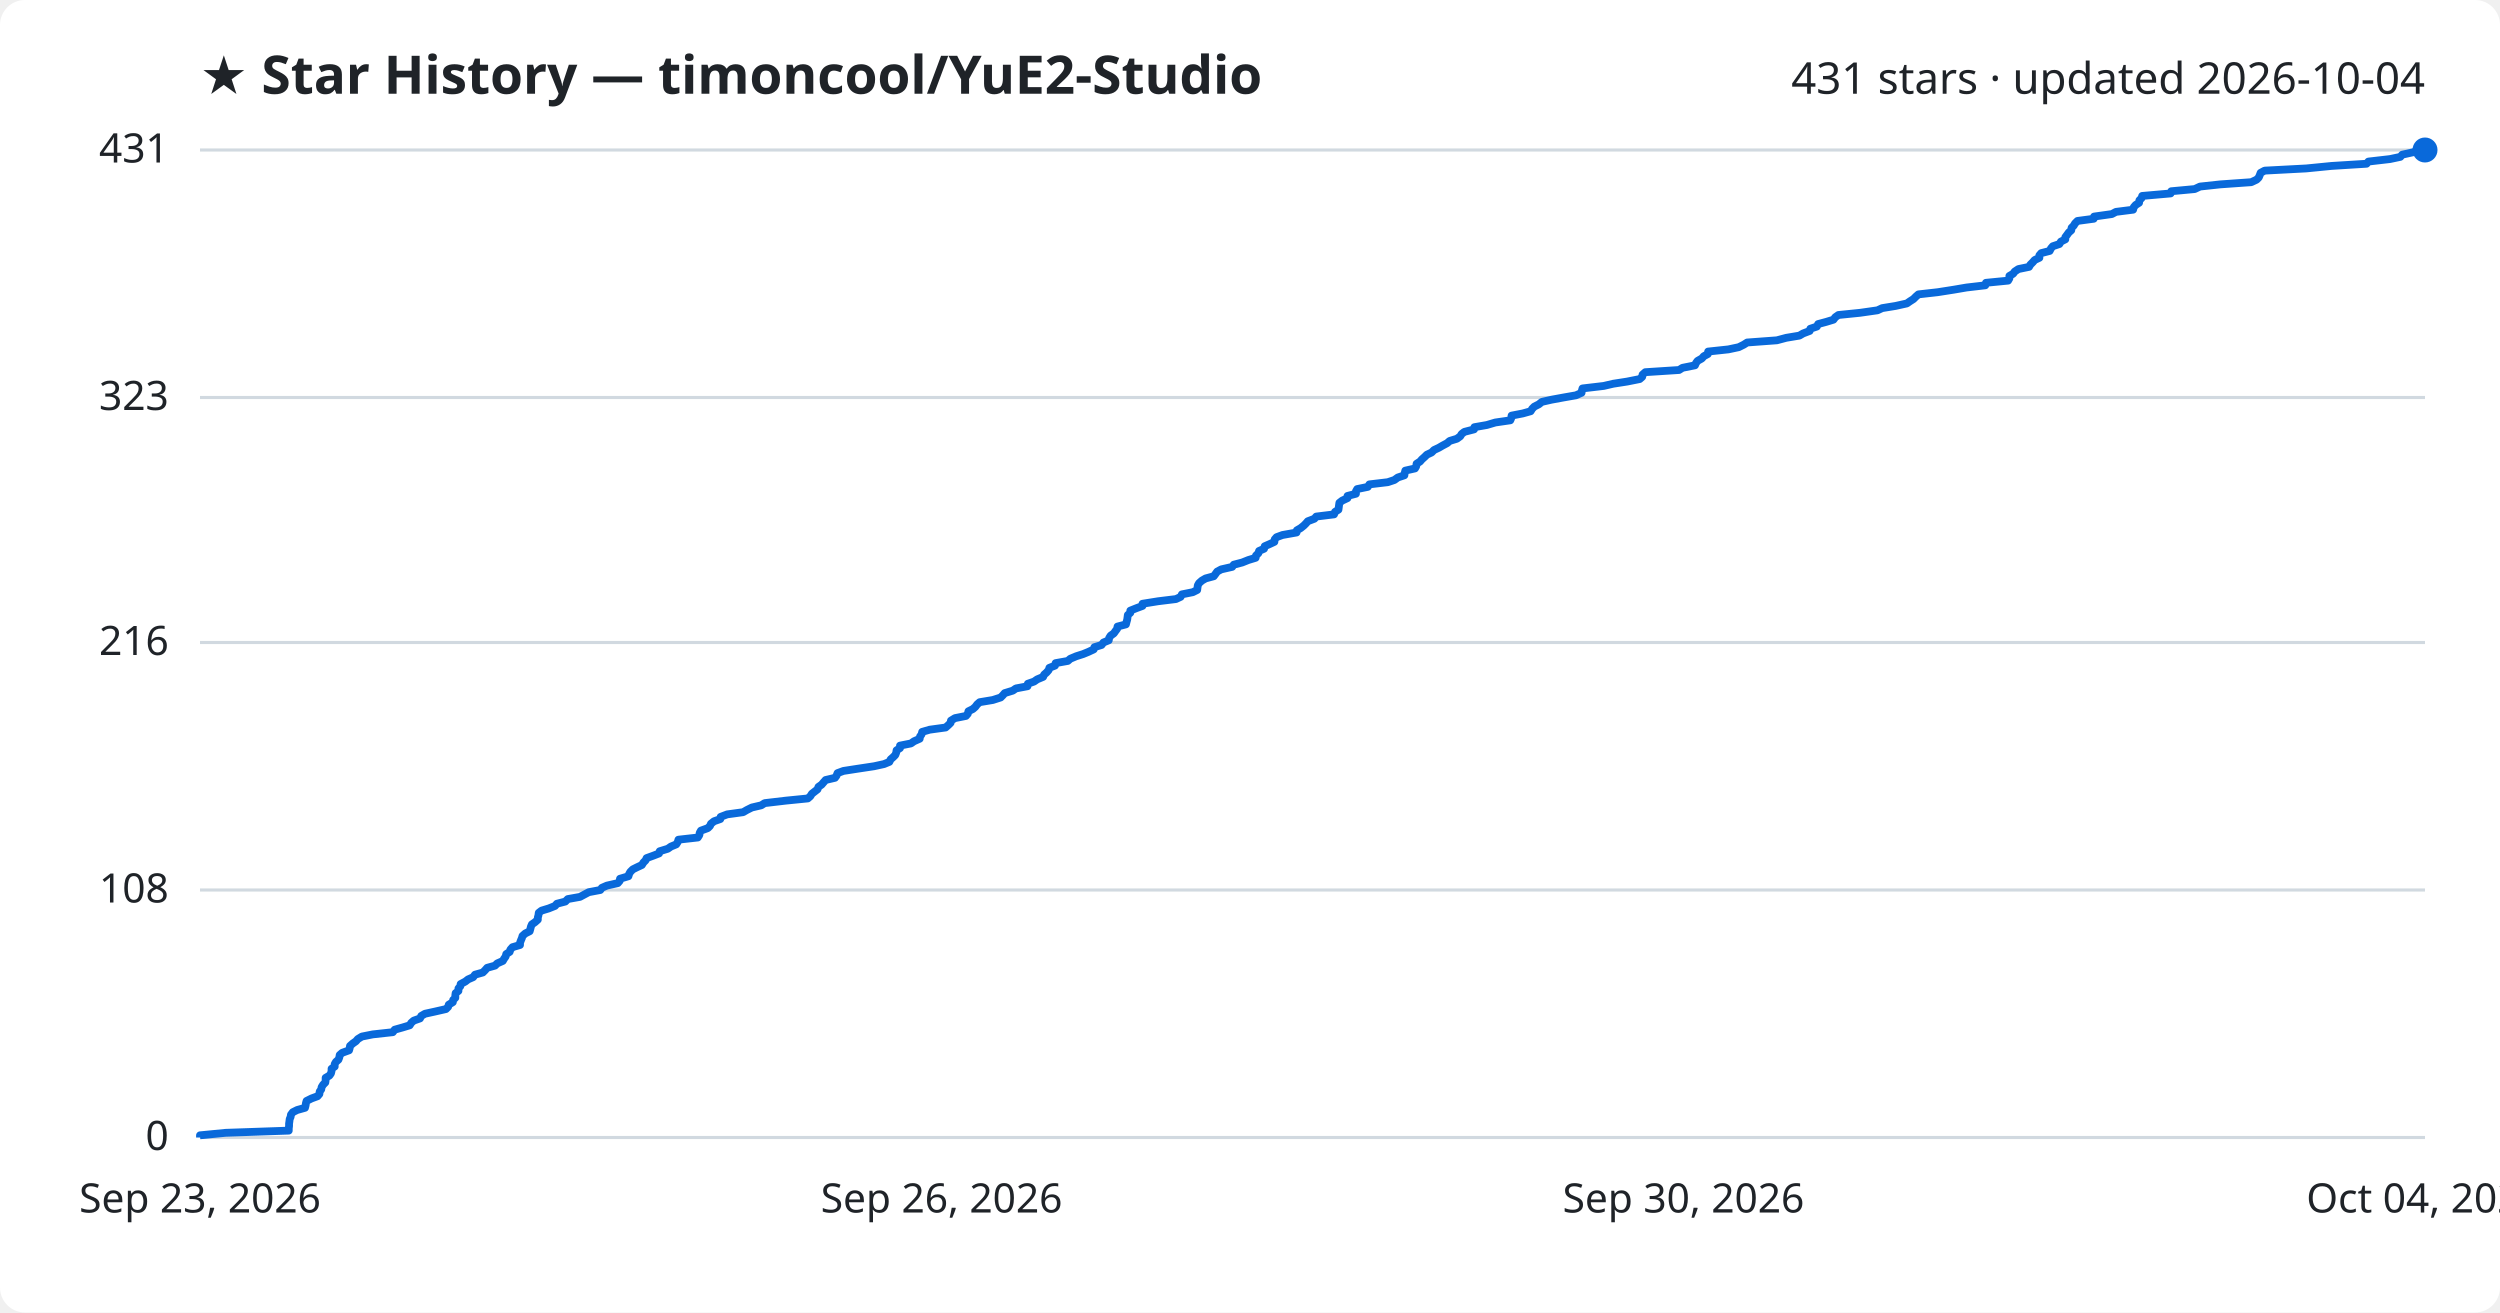
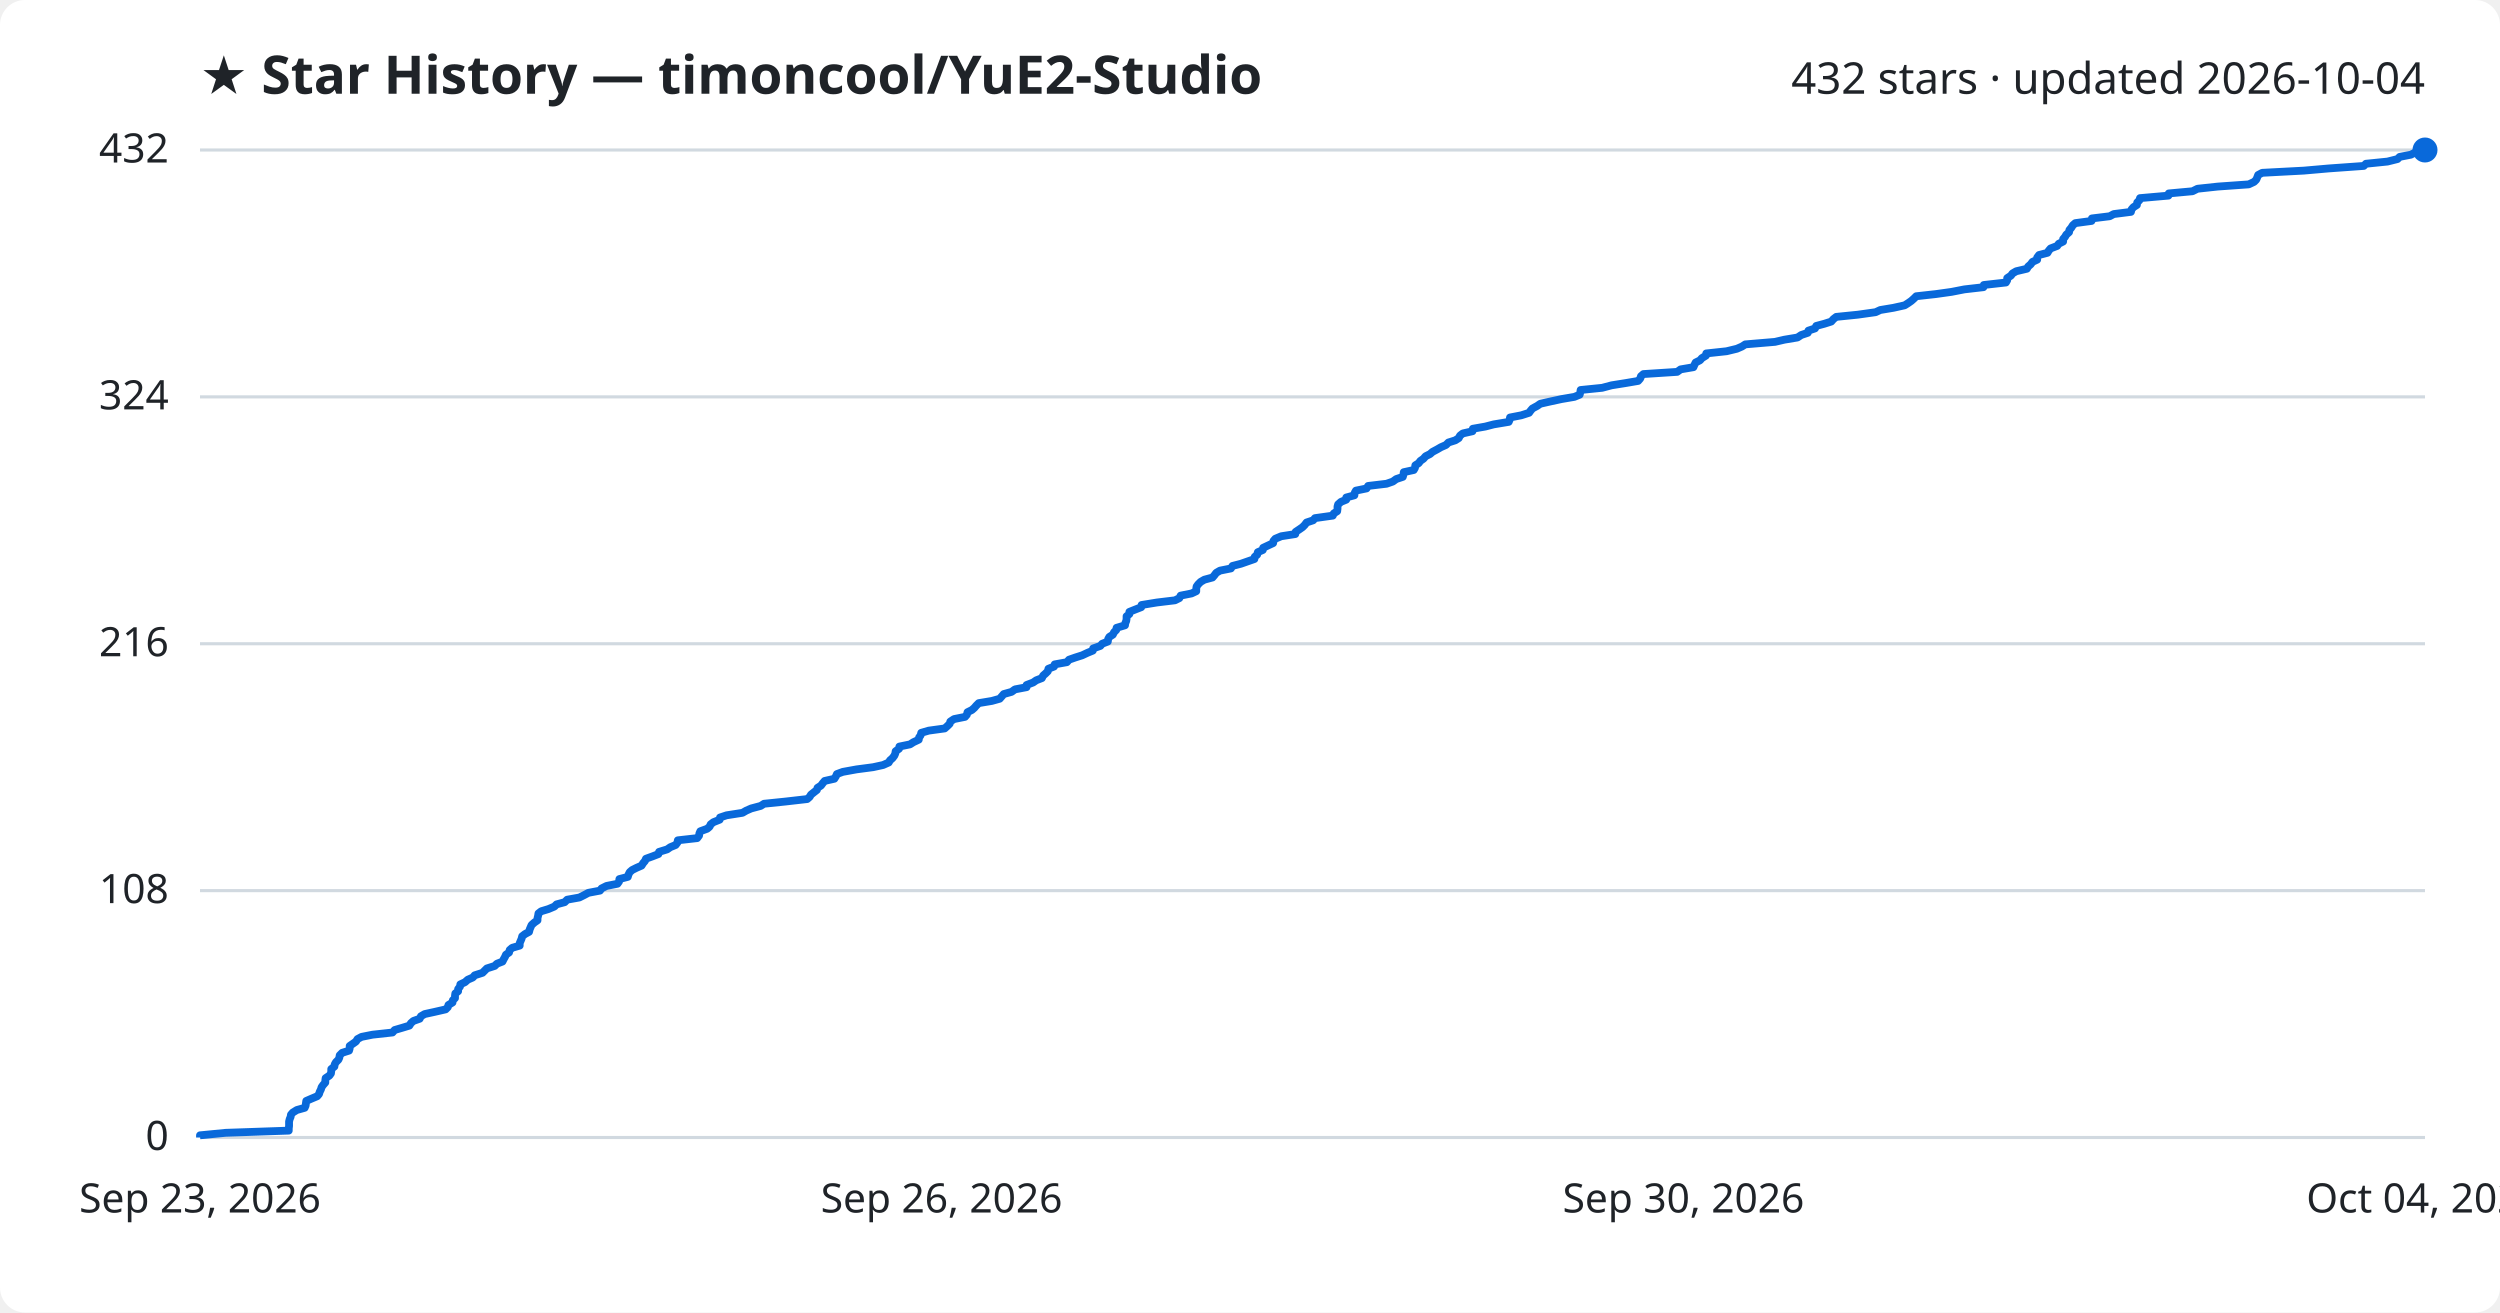
<svg xmlns="http://www.w3.org/2000/svg" viewBox="0 0 800 420" font-family="Segoe UI, sans-serif">
  <rect width="800" height="420" fill="#ffffff" rx="8" />
  <text x="64" y="30" fill="#1f2328" font-size="17" font-weight="700">★ Star History — timoncool/YuE2-Studio</text>
-   <text x="776" y="30" fill="#1f2328" font-size="14" text-anchor="end">431 stars · updated 2026-10-04</text>
+   <text x="776" y="30" fill="#1f2328" font-size="14" text-anchor="end">432 stars · updated 2026-10-04</text>
  <line x1="64" y1="364.0" x2="776" y2="364.0" stroke="#d1d9e0" stroke-width="1" />
  <text x="54" y="368.0" fill="#1f2328" font-size="13" text-anchor="end">0</text>
-   <line x1="64" y1="284.8" x2="776" y2="284.8" stroke="#d1d9e0" stroke-width="1" />
-   <text x="54" y="288.8" fill="#1f2328" font-size="13" text-anchor="end">108</text>
-   <line x1="64" y1="205.6" x2="776" y2="205.6" stroke="#d1d9e0" stroke-width="1" />
-   <text x="54" y="209.6" fill="#1f2328" font-size="13" text-anchor="end">216</text>
-   <line x1="64" y1="127.2" x2="776" y2="127.2" stroke="#d1d9e0" stroke-width="1" />
-   <text x="54" y="131.2" fill="#1f2328" font-size="13" text-anchor="end">323</text>
+   <line x1="64" y1="285.0" x2="776" y2="285.0" stroke="#d1d9e0" stroke-width="1" />
+   <text x="54" y="289.0" fill="#1f2328" font-size="13" text-anchor="end">108</text>
+   <line x1="64" y1="206.0" x2="776" y2="206.0" stroke="#d1d9e0" stroke-width="1" />
+   <text x="54" y="210.0" fill="#1f2328" font-size="13" text-anchor="end">216</text>
+   <line x1="64" y1="127.0" x2="776" y2="127.0" stroke="#d1d9e0" stroke-width="1" />
+   <text x="54" y="131.0" fill="#1f2328" font-size="13" text-anchor="end">324</text>
  <line x1="64" y1="48.0" x2="776" y2="48.0" stroke="#d1d9e0" stroke-width="1" />
-   <text x="54" y="52.0" fill="#1f2328" font-size="13" text-anchor="end">431</text>
-   <path d="M64.0,364.0 L64.0,363.3 L72.2,362.5 L92.4,361.8 L92.4,361.1 L92.5,360.3 L92.5,359.6 L92.6,358.9 L92.7,358.1 L93.0,357.4 L93.1,356.7 L93.7,355.9 L95.1,355.2 L97.6,354.5 L97.8,353.7 L97.9,353.0 L98.1,352.3 L99.7,351.5 L101.6,350.8 L102.2,350.1 L102.3,349.3 L102.8,348.6 L102.9,347.9 L103.4,347.1 L104.1,346.4 L104.2,345.7 L104.2,344.9 L105.4,344.2 L105.9,343.5 L106.1,342.7 L106.1,342.0 L107.1,341.3 L107.1,340.5 L107.5,339.8 L108.3,339.1 L108.6,338.3 L108.7,337.6 L109.5,336.9 L111.7,336.1 L111.9,335.4 L112.0,334.7 L112.9,333.9 L113.9,333.2 L114.5,332.5 L115.8,331.7 L119.3,331.0 L125.7,330.3 L126.3,329.5 L128.8,328.8 L131.1,328.1 L131.6,327.3 L132.4,326.6 L134.4,325.9 L134.8,325.1 L136.0,324.4 L139.2,323.7 L142.7,322.9 L143.4,322.2 L143.6,321.5 L144.9,320.7 L145.0,320.0 L145.7,319.3 L145.7,318.5 L145.8,317.8 L146.7,317.1 L146.7,316.3 L147.3,315.6 L147.4,314.9 L148.9,314.1 L149.8,313.4 L151.4,312.7 L152.0,311.9 L154.5,311.2 L155.2,310.5 L155.9,309.7 L158.4,309.0 L159.1,308.3 L160.9,307.5 L161.3,306.8 L161.8,306.1 L162.0,305.3 L163.1,304.6 L163.3,303.9 L164.0,303.1 L166.4,302.4 L166.4,301.7 L166.7,300.9 L167.0,300.2 L167.2,299.5 L168.1,298.7 L169.5,298.0 L169.7,297.3 L169.9,296.5 L170.2,295.8 L171.2,295.1 L172.1,294.3 L172.1,293.6 L172.3,292.9 L172.4,292.1 L173.3,291.4 L175.6,290.7 L177.6,289.9 L178.2,289.2 L180.9,288.5 L181.7,287.7 L185.6,287.0 L186.9,286.3 L188.4,285.5 L192.1,284.8 L192.6,284.1 L194.2,283.4 L197.7,282.6 L198.3,281.9 L198.4,281.2 L201.1,280.4 L201.3,279.7 L201.7,279.0 L202.5,278.2 L203.9,277.5 L205.4,276.8 L205.9,276.0 L206.6,275.3 L206.9,274.6 L209.1,273.8 L210.9,273.1 L211.1,272.4 L213.7,271.6 L214.7,270.9 L216.4,270.2 L216.9,269.4 L217.1,268.7 L223.3,268.0 L223.8,267.2 L223.9,266.5 L224.3,265.8 L226.5,265.0 L227.2,264.3 L227.5,263.6 L228.5,262.8 L230.5,262.1 L230.6,261.4 L232.7,260.6 L237.8,259.9 L239.0,259.2 L240.6,258.4 L243.6,257.7 L244.7,257.0 L251.5,256.2 L258.5,255.5 L259.3,254.8 L259.8,254.0 L260.7,253.3 L261.6,252.6 L261.9,251.8 L262.9,251.1 L263.5,250.4 L264.2,249.6 L267.2,248.9 L267.7,248.2 L268.0,247.4 L269.9,246.7 L274.4,246.0 L279.7,245.2 L282.9,244.5 L284.6,243.8 L285.0,243.0 L285.8,242.3 L286.5,241.6 L286.8,240.8 L286.9,240.1 L288.0,239.4 L288.0,238.6 L291.5,237.9 L292.5,237.2 L294.3,236.4 L294.4,235.7 L294.9,235.0 L295.1,234.2 L297.5,233.5 L302.6,232.8 L303.5,232.0 L304.2,231.3 L304.3,230.6 L305.6,229.8 L309.1,229.1 L309.7,228.4 L309.9,227.6 L311.3,226.9 L312.1,226.2 L312.7,225.4 L313.5,224.7 L317.7,224.0 L320.2,223.2 L320.9,222.5 L321.5,221.8 L324.1,221.0 L325.1,220.3 L328.8,219.6 L328.9,218.8 L330.9,218.1 L331.9,217.4 L333.8,216.6 L334.1,215.9 L334.9,215.2 L335.6,214.4 L335.8,213.7 L337.6,213.0 L337.8,212.2 L341.7,211.5 L342.5,210.8 L344.4,210.0 L346.6,209.3 L348.3,208.6 L350.0,207.8 L350.2,207.1 L352.5,206.4 L353.1,205.6 L354.8,204.9 L354.9,204.2 L355.4,203.4 L356.4,202.7 L356.9,202.0 L357.5,201.2 L357.6,200.5 L360.3,199.8 L360.5,199.0 L360.7,198.3 L360.8,197.6 L360.9,196.8 L361.7,196.1 L361.7,195.4 L363.7,194.6 L365.6,193.9 L365.6,193.2 L370.6,192.4 L376.3,191.7 L377.8,191.0 L378.2,190.2 L381.7,189.5 L383.1,188.8 L383.2,188.0 L383.3,187.3 L383.7,186.6 L384.6,185.8 L385.8,185.1 L388.4,184.4 L389.0,183.6 L389.5,182.9 L390.8,182.2 L394.3,181.4 L394.8,180.7 L397.5,180.0 L399.5,179.2 L401.8,178.5 L401.9,177.8 L402.7,177.0 L402.9,176.3 L404.5,175.6 L404.7,174.8 L406.3,174.1 L407.8,173.4 L407.9,172.6 L408.5,171.9 L410.4,171.2 L414.9,170.4 L415.0,169.7 L416.2,169.0 L417.2,168.2 L417.9,167.5 L418.5,166.8 L420.6,166.0 L421.2,165.3 L426.9,164.6 L427.2,163.8 L428.3,163.1 L428.4,162.4 L428.5,161.6 L428.6,160.9 L429.5,160.2 L431.2,159.4 L431.2,158.7 L433.9,158.0 L433.9,157.2 L434.3,156.5 L437.7,155.8 L438.2,155.0 L444.1,154.3 L446.2,153.6 L447.3,152.8 L449.4,152.1 L449.5,151.4 L449.7,150.6 L452.8,149.9 L453.2,149.2 L453.3,148.4 L454.4,147.7 L455.0,147.0 L455.9,146.2 L456.6,145.5 L458.1,144.8 L458.9,144.0 L460.4,143.3 L461.6,142.6 L463.1,141.8 L463.9,141.1 L466.2,140.4 L467.3,139.6 L467.7,138.9 L468.6,138.2 L471.7,137.4 L471.8,136.7 L475.8,136.0 L478.5,135.2 L483.3,134.5 L483.6,133.8 L483.7,133.0 L487.3,132.3 L489.8,131.6 L490.3,130.8 L491.0,130.1 L492.4,129.4 L493.4,128.6 L496.5,127.9 L500.3,127.2 L504.3,126.5 L506.1,125.7 L506.2,125.0 L506.4,124.3 L513.2,123.5 L516.2,122.8 L520.7,122.1 L524.7,121.3 L525.5,120.6 L525.6,119.9 L526.5,119.1 L537.3,118.4 L538.4,117.7 L542.4,116.9 L542.7,116.2 L543.2,115.5 L544.6,114.7 L545.2,114.0 L546.5,113.3 L546.6,112.5 L553.1,111.8 L556.4,111.1 L558.0,110.3 L559.1,109.6 L568.6,108.9 L571.6,108.1 L575.8,107.4 L577.0,106.7 L579.1,105.9 L579.3,105.2 L581.4,104.5 L581.8,103.7 L584.4,103.0 L586.7,102.3 L587.3,101.5 L588.3,100.8 L595.2,100.1 L600.8,99.3 L602.3,98.6 L606.6,97.9 L610.2,97.1 L611.2,96.4 L612.3,95.7 L613.1,94.9 L613.9,94.2 L620.1,93.5 L625.2,92.7 L629.3,92.0 L635.3,91.3 L635.5,90.5 L642.6,89.8 L643.0,89.1 L643.0,88.3 L644.2,87.6 L644.7,86.9 L645.9,86.1 L649.3,85.4 L649.7,84.7 L650.5,83.9 L651.1,83.2 L652.6,82.5 L652.6,81.7 L653.2,81.0 L655.9,80.3 L656.3,79.5 L656.9,78.8 L659.0,78.1 L659.5,77.3 L660.9,76.6 L660.9,75.9 L661.5,75.1 L662.0,74.4 L662.8,73.7 L662.9,72.9 L663.6,72.2 L664.0,71.5 L664.8,70.7 L670.0,70.0 L670.1,69.3 L675.8,68.5 L677.1,67.8 L682.6,67.1 L682.8,66.3 L683.4,65.6 L684.5,64.9 L684.6,64.1 L685.3,63.4 L685.5,62.7 L694.6,61.9 L694.8,61.2 L702.3,60.5 L704.0,59.7 L710.5,59.0 L720.4,58.3 L722.1,57.5 L722.8,56.8 L723.1,56.1 L723.4,55.3 L724.7,54.6 L738.0,53.9 L746.1,53.1 L757.3,52.4 L757.9,51.7 L764.8,50.9 L768.1,50.2 L768.7,49.5 L772.3,48.7 L773.9,48.0 L776.0,48.0" fill="none" stroke="#0969da" stroke-width="2.5" stroke-linejoin="round" />
+   <text x="54" y="52.0" fill="#1f2328" font-size="13" text-anchor="end">432</text>
+   <path d="M64.0,364.0 L64.0,363.3 L72.2,362.5 L92.4,361.8 L92.4,361.1 L92.5,360.3 L92.5,359.6 L92.5,358.9 L92.7,358.1 L93.0,357.4 L93.1,356.7 L93.7,356.0 L95.0,355.2 L97.5,354.5 L97.8,353.8 L97.9,353.0 L98.0,352.3 L99.6,351.6 L101.5,350.8 L102.1,350.1 L102.3,349.4 L102.7,348.6 L102.9,347.9 L103.4,347.2 L104.1,346.4 L104.1,345.7 L104.2,345.0 L105.4,344.2 L105.9,343.5 L106.0,342.8 L106.0,342.1 L107.0,341.3 L107.1,340.6 L107.5,339.9 L108.3,339.1 L108.6,338.4 L108.7,337.7 L109.5,336.9 L111.7,336.2 L111.9,335.5 L111.9,334.7 L112.9,334.0 L113.9,333.3 L114.4,332.5 L115.7,331.8 L119.2,331.1 L125.6,330.4 L126.3,329.6 L128.7,328.9 L131.0,328.2 L131.5,327.4 L132.3,326.7 L134.3,326.0 L134.7,325.2 L135.9,324.5 L139.1,323.8 L142.6,323.0 L143.3,322.3 L143.5,321.6 L144.8,320.8 L144.9,320.1 L145.6,319.4 L145.6,318.6 L145.7,317.9 L146.6,317.2 L146.6,316.5 L147.2,315.7 L147.3,315.0 L148.8,314.3 L149.7,313.5 L151.3,312.8 L151.9,312.1 L154.4,311.3 L155.1,310.6 L155.8,309.9 L158.3,309.1 L159.0,308.4 L160.8,307.7 L161.2,306.9 L161.6,306.2 L161.9,305.5 L162.9,304.8 L163.1,304.0 L163.9,303.3 L166.3,302.6 L166.3,301.8 L166.6,301.1 L166.9,300.4 L167.1,299.6 L168.0,298.9 L169.3,298.2 L169.5,297.4 L169.8,296.7 L170.1,296.0 L171.0,295.2 L172.0,294.5 L172.0,293.8 L172.2,293.0 L172.3,292.3 L173.2,291.6 L175.5,290.9 L177.4,290.1 L178.1,289.4 L180.7,288.7 L181.5,287.9 L185.4,287.2 L186.8,286.5 L188.3,285.7 L192.0,285.0 L192.5,284.3 L194.1,283.5 L197.6,282.8 L198.1,282.1 L198.2,281.3 L200.9,280.6 L201.1,279.9 L201.5,279.1 L202.3,278.4 L203.7,277.7 L205.3,277.0 L205.8,276.2 L206.4,275.5 L206.7,274.8 L208.9,274.0 L210.7,273.3 L210.9,272.6 L213.5,271.8 L214.5,271.1 L216.2,270.4 L216.8,269.6 L216.9,268.9 L223.1,268.2 L223.7,267.4 L223.8,266.7 L224.1,266.0 L226.3,265.2 L227.1,264.5 L227.4,263.8 L228.3,263.1 L230.3,262.3 L230.4,261.6 L232.5,260.9 L237.6,260.1 L238.8,259.4 L240.4,258.7 L243.4,257.9 L244.5,257.2 L251.3,256.5 L258.3,255.7 L259.1,255.0 L259.5,254.3 L260.5,253.5 L261.4,252.8 L261.6,252.1 L262.7,251.4 L263.3,250.6 L263.9,249.9 L267.0,249.2 L267.5,248.4 L267.8,247.7 L269.7,247.0 L274.1,246.2 L279.4,245.5 L282.6,244.8 L284.4,244.0 L284.8,243.3 L285.6,242.6 L286.2,241.8 L286.5,241.1 L286.6,240.4 L287.7,239.6 L287.8,238.9 L291.2,238.2 L292.3,237.5 L294.0,236.7 L294.1,236.0 L294.6,235.3 L294.8,234.5 L297.2,233.8 L302.3,233.1 L303.2,232.3 L303.9,231.6 L304.1,230.9 L305.3,230.1 L308.8,229.4 L309.4,228.7 L309.6,227.9 L311.0,227.2 L311.8,226.5 L312.4,225.8 L313.2,225.0 L317.4,224.3 L319.9,223.6 L320.6,222.8 L321.2,222.1 L323.7,221.4 L324.8,220.6 L328.5,219.9 L328.5,219.2 L330.6,218.4 L331.6,217.7 L333.4,217.0 L333.8,216.2 L334.6,215.5 L335.3,214.8 L335.5,214.0 L337.3,213.3 L337.5,212.6 L341.4,211.9 L342.1,211.1 L344.1,210.4 L346.3,209.7 L348.0,208.9 L349.7,208.2 L349.8,207.5 L352.1,206.7 L352.7,206.0 L354.5,205.3 L354.6,204.5 L355.0,203.8 L356.1,203.1 L356.5,202.3 L357.2,201.6 L357.3,200.9 L360.0,200.1 L360.1,199.4 L360.4,198.7 L360.5,198.0 L360.5,197.2 L361.4,196.5 L361.4,195.8 L363.4,195.0 L365.2,194.3 L365.3,193.6 L370.2,192.8 L376.0,192.1 L377.4,191.4 L377.8,190.6 L381.3,189.9 L382.8,189.2 L382.8,188.4 L382.9,187.7 L383.4,187.0 L384.2,186.2 L385.4,185.5 L388.0,184.8 L388.6,184.1 L389.2,183.3 L390.4,182.6 L393.9,181.9 L394.4,181.1 L397.1,180.4 L399.1,179.7 L401.4,178.9 L401.5,178.2 L402.3,177.5 L402.5,176.7 L404.1,176.0 L404.2,175.3 L405.9,174.5 L407.4,173.8 L407.5,173.1 L408.1,172.4 L410.0,171.6 L414.5,170.9 L414.6,170.2 L415.8,169.4 L416.8,168.7 L417.5,168.0 L418.1,167.2 L420.2,166.5 L420.8,165.8 L426.5,165.0 L426.8,164.3 L427.9,163.6 L428.0,162.8 L428.0,162.1 L428.2,161.4 L429.1,160.6 L430.8,159.9 L430.8,159.2 L433.4,158.5 L433.5,157.7 L433.9,157.0 L437.3,156.3 L437.8,155.5 L443.7,154.8 L445.7,154.1 L446.8,153.3 L448.9,152.6 L449.1,151.9 L449.2,151.1 L452.4,150.4 L452.8,149.7 L452.9,148.9 L454.0,148.2 L454.5,147.5 L455.5,146.8 L456.2,146.0 L457.6,145.3 L458.4,144.6 L459.9,143.8 L461.1,143.1 L462.7,142.4 L463.5,141.6 L465.7,140.9 L466.8,140.2 L467.2,139.4 L468.1,138.7 L471.2,138.0 L471.3,137.2 L475.3,136.5 L478.0,135.8 L482.8,135.0 L483.1,134.3 L483.2,133.6 L486.8,132.9 L489.3,132.1 L489.8,131.4 L490.4,130.7 L491.9,129.9 L492.9,129.2 L496.0,128.5 L499.7,127.7 L503.8,127.0 L505.5,126.3 L505.7,125.5 L505.8,124.8 L512.7,124.1 L515.7,123.3 L520.1,122.6 L524.2,121.9 L524.9,121.1 L525.1,120.4 L525.9,119.7 L536.7,119.0 L537.8,118.2 L541.9,117.5 L542.2,116.8 L542.6,116.0 L544.0,115.3 L544.6,114.6 L545.9,113.8 L546.0,113.1 L552.5,112.4 L555.8,111.6 L557.4,110.9 L558.5,110.2 L568.0,109.4 L571.0,108.7 L575.2,108.0 L576.4,107.2 L578.5,106.5 L578.7,105.8 L580.8,105.1 L581.2,104.3 L583.8,103.6 L586.0,102.9 L586.7,102.1 L587.6,101.4 L594.5,100.7 L600.2,99.9 L601.7,99.2 L605.9,98.5 L609.5,97.7 L610.6,97.0 L611.6,96.3 L612.5,95.5 L613.2,94.8 L619.5,94.1 L624.5,93.4 L628.6,92.6 L634.7,91.9 L634.8,91.2 L641.9,90.4 L642.3,89.7 L642.3,89.0 L643.5,88.2 L644.0,87.5 L645.2,86.8 L648.6,86.0 L649.0,85.3 L649.8,84.6 L650.4,83.8 L651.9,83.1 L651.9,82.4 L652.5,81.6 L655.2,80.9 L655.6,80.2 L656.2,79.5 L658.3,78.7 L658.8,78.0 L660.2,77.3 L660.2,76.5 L660.8,75.8 L661.2,75.1 L662.1,74.3 L662.2,73.6 L662.8,72.9 L663.3,72.1 L664.1,71.4 L669.3,70.7 L669.4,69.9 L675.1,69.2 L676.4,68.5 L681.9,67.8 L682.1,67.0 L682.7,66.3 L683.8,65.6 L683.9,64.8 L684.6,64.1 L684.8,63.4 L693.9,62.6 L694.0,61.9 L701.6,61.2 L703.2,60.4 L709.7,59.7 L719.6,59.0 L721.3,58.2 L722.0,57.5 L722.3,56.8 L722.6,56.0 L723.9,55.3 L737.2,54.6 L745.2,53.9 L756.4,53.1 L757.1,52.4 L764.0,51.7 L767.2,50.9 L767.9,50.2 L771.5,49.5 L773.0,48.7 L776.0,48.0 L776.0,48.0" fill="none" stroke="#0969da" stroke-width="2.5" stroke-linejoin="round" />
  <circle cx="776.0" cy="48.0" r="4" fill="#0969da" />
  <text x="64.0" y="388" fill="#1f2328" font-size="13" text-anchor="middle">Sep 23, 2026</text>
  <text x="301.3" y="388" fill="#1f2328" font-size="13" text-anchor="middle">Sep 26, 2026</text>
  <text x="538.7" y="388" fill="#1f2328" font-size="13" text-anchor="middle">Sep 30, 2026</text>
  <text x="776.0" y="388" fill="#1f2328" font-size="13" text-anchor="middle">Oct 04, 2026</text>
</svg>
